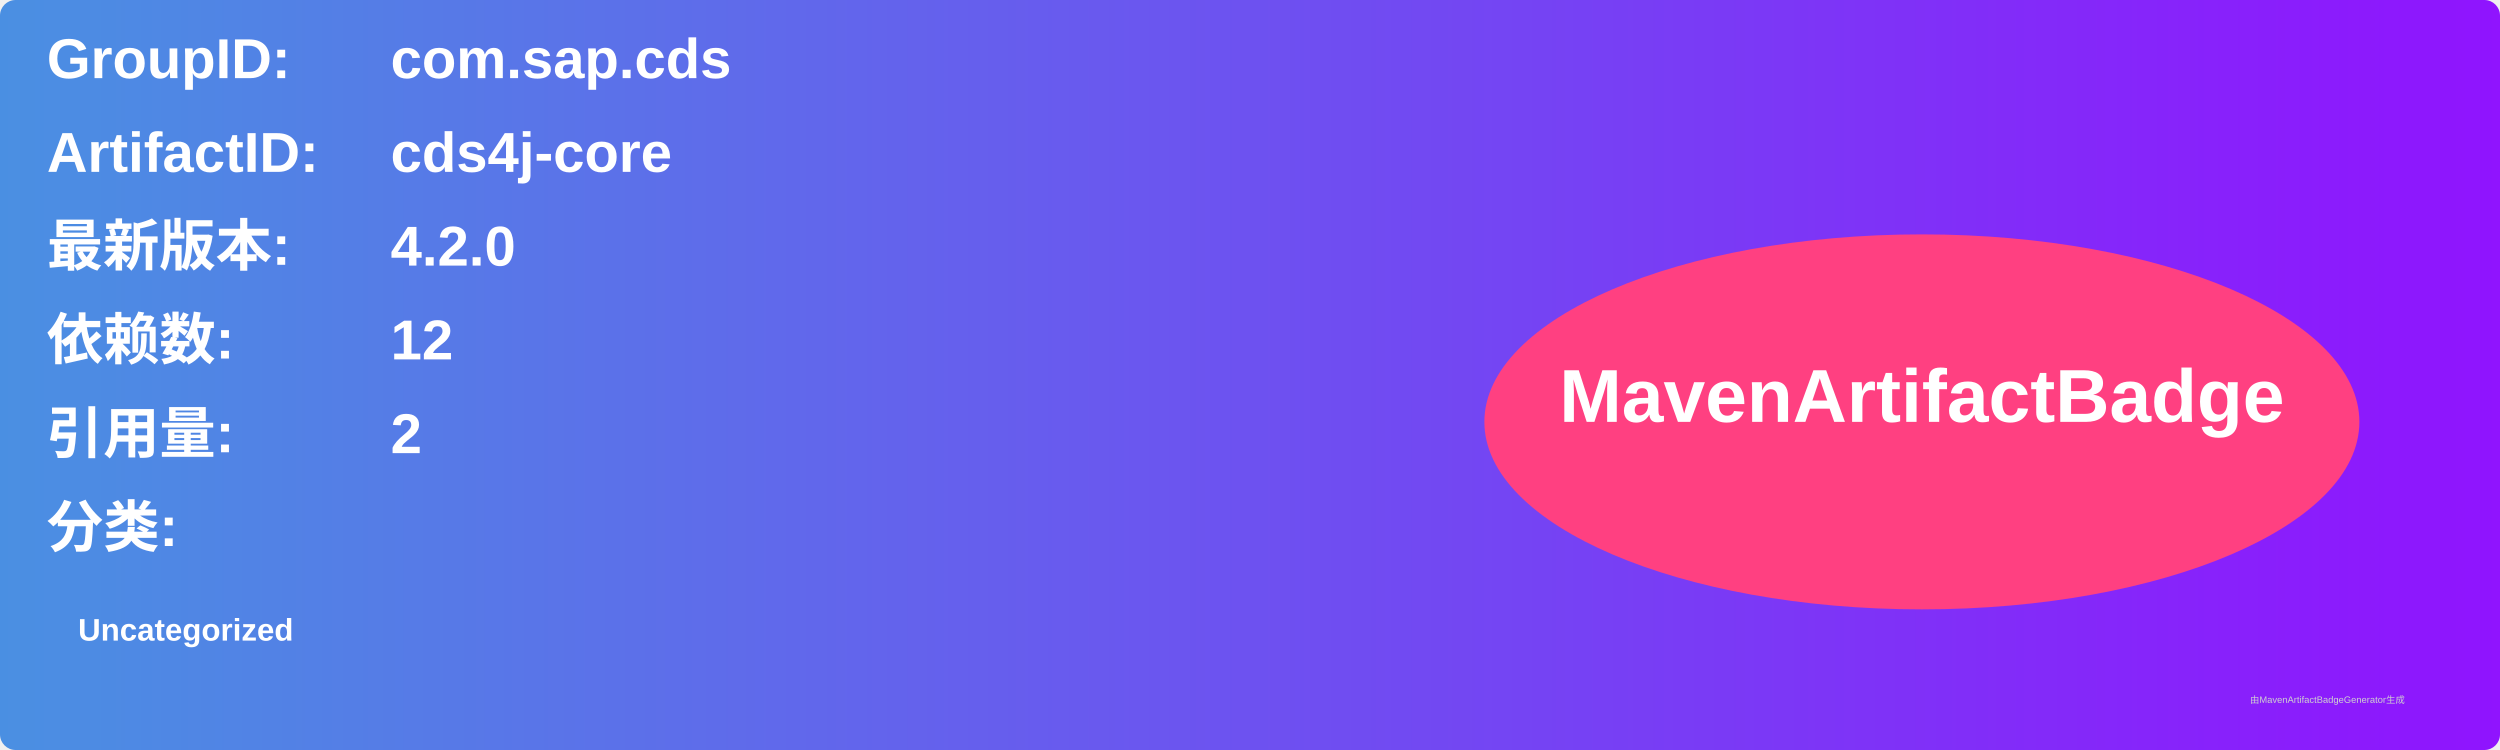
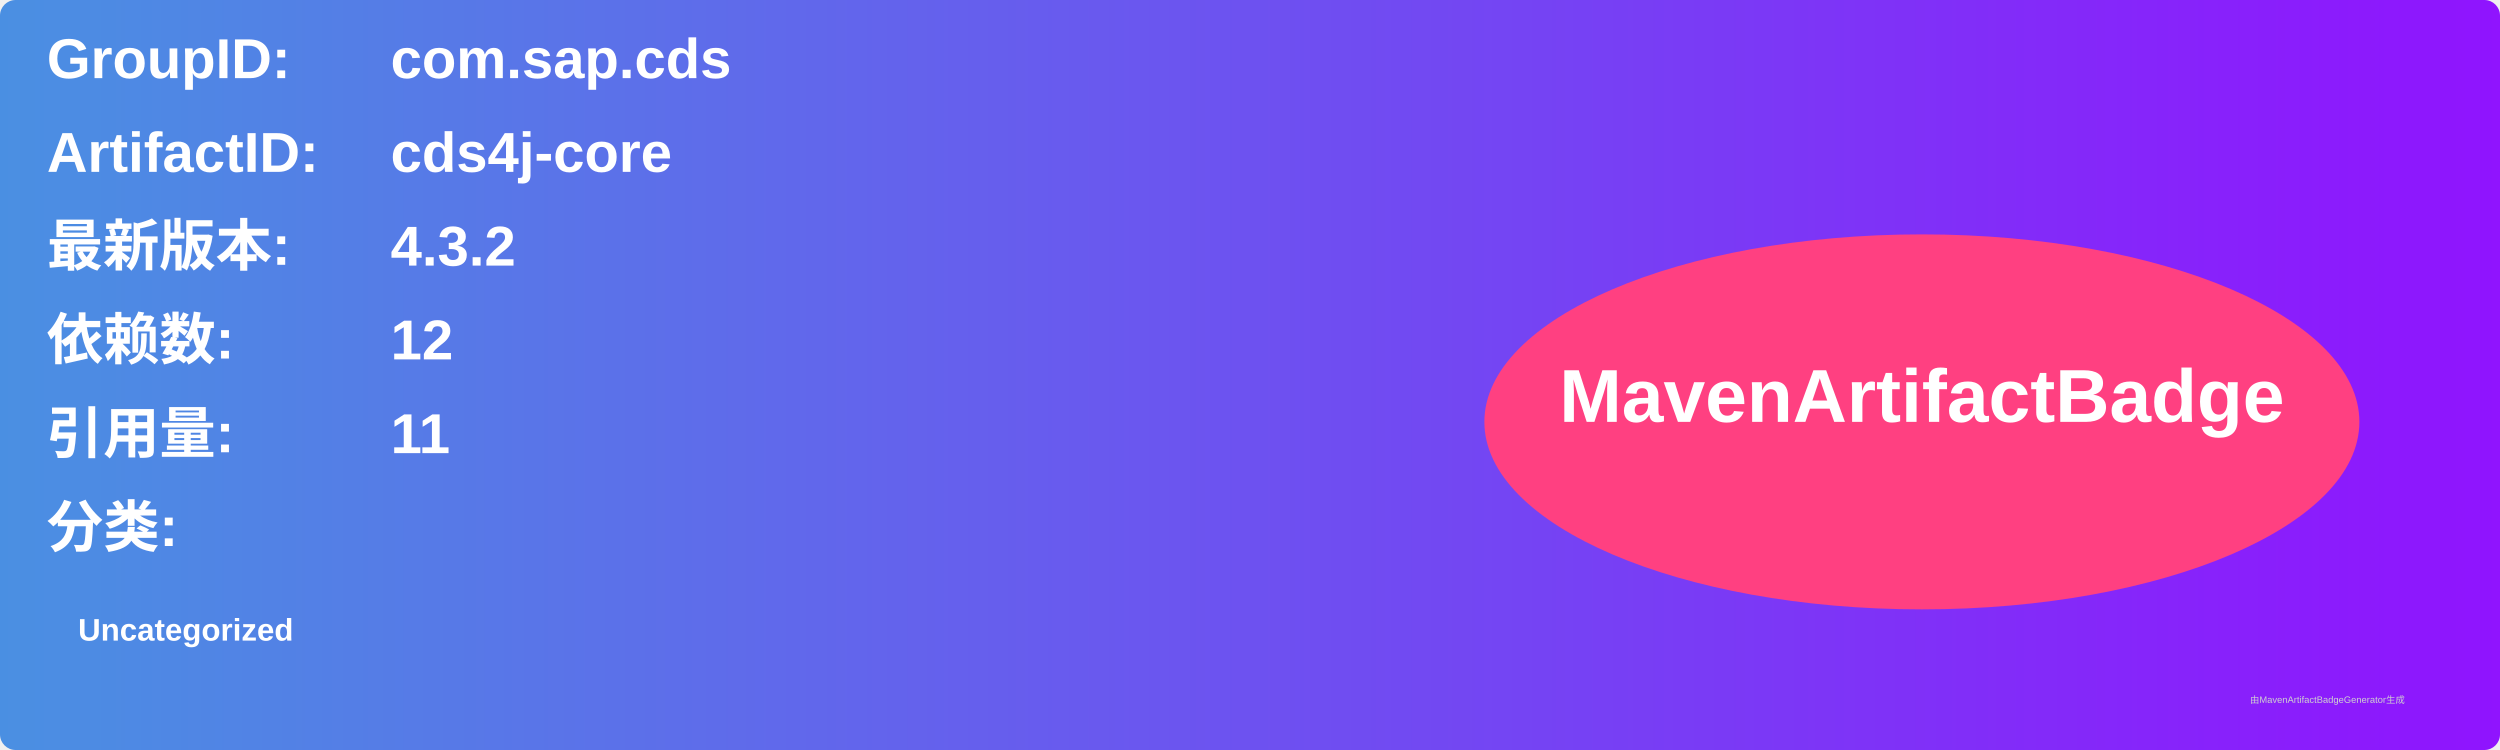
<svg xmlns="http://www.w3.org/2000/svg" width="800" height="240" viewBox="0 0 800 240">
  <linearGradient id="grad" x1="0%" y1="0%" x2="100%" y2="0%">
    <stop offset="0%" stop-color="#4a90e2" />
    <stop offset="100%" stop-color="#9013fe" />
  </linearGradient>
  <rect width="100%" height="100%" rx="5" ry="5" fill="url(#grad)" />
  <g transform="translate(15, 15)">
    <text x="0" y="10" font-family="Arial" font-size="18" fill="white" font-weight="bold" width="260">GroupID:</text>
    <text x="110" y="10" font-family="Arial" font-size="18" fill="white" font-weight="bold" width="460">com.sap.cds</text>
    <text x="0" y="40" font-family="Arial" font-size="18" fill="white" font-weight="bold" width="260">ArtifactID:</text>
    <text x="110" y="40" font-family="Arial" font-size="18" fill="white" font-weight="bold" width="460">cds4j-core</text>
    <text x="0" y="70" font-family="Arial" font-size="18" fill="white" font-weight="bold">最新版本:</text>
    <text x="110" y="70" font-family="Arial" font-size="18" fill="white" font-weight="bold">
-       <tspan font-weight="bold">4.2.0</tspan>
+       <tspan font-weight="bold">4.3.2</tspan>
    </text>
    <text x="0" y="100" font-family="Arial" font-size="18" fill="white" font-weight="bold">依赖数: </text>
    <text x="110" y="100" font-family="Arial" font-size="18" fill="white">
      <tspan font-weight="bold">12</tspan>
    </text>
    <text x="0" y="130" font-family="Arial" font-size="18" fill="white" font-weight="bold">引用量: </text>
    <text x="110" y="130" font-family="Arial" font-size="18" fill="white">
-       <tspan font-weight="bold">2</tspan>
+       <tspan font-weight="bold">11</tspan>
    </text>
    <text x="0" y="160" font-family="Arial" font-size="18" fill="white" font-weight="bold">分类:</text>
    <text x="10" y="190" font-family="Arial" font-size="10" fill="white">
      <tspan font-weight="bold">Uncategorized</tspan>
    </text>
    <ellipse cx="600" cy="120" rx="140" ry="60" fill="#ff4081" />
    <text x="600" y="120" text-anchor="middle" font-family="Arial" font-size="24" fill="white" font-weight="bold">MavenArtifactBadge</text>
  </g>
  <text x="720" y="225" font-family="Arial" font-size="3" fill="#d0d0d0">由MavenArtifactBadgeGenerator生成</text>
</svg>
